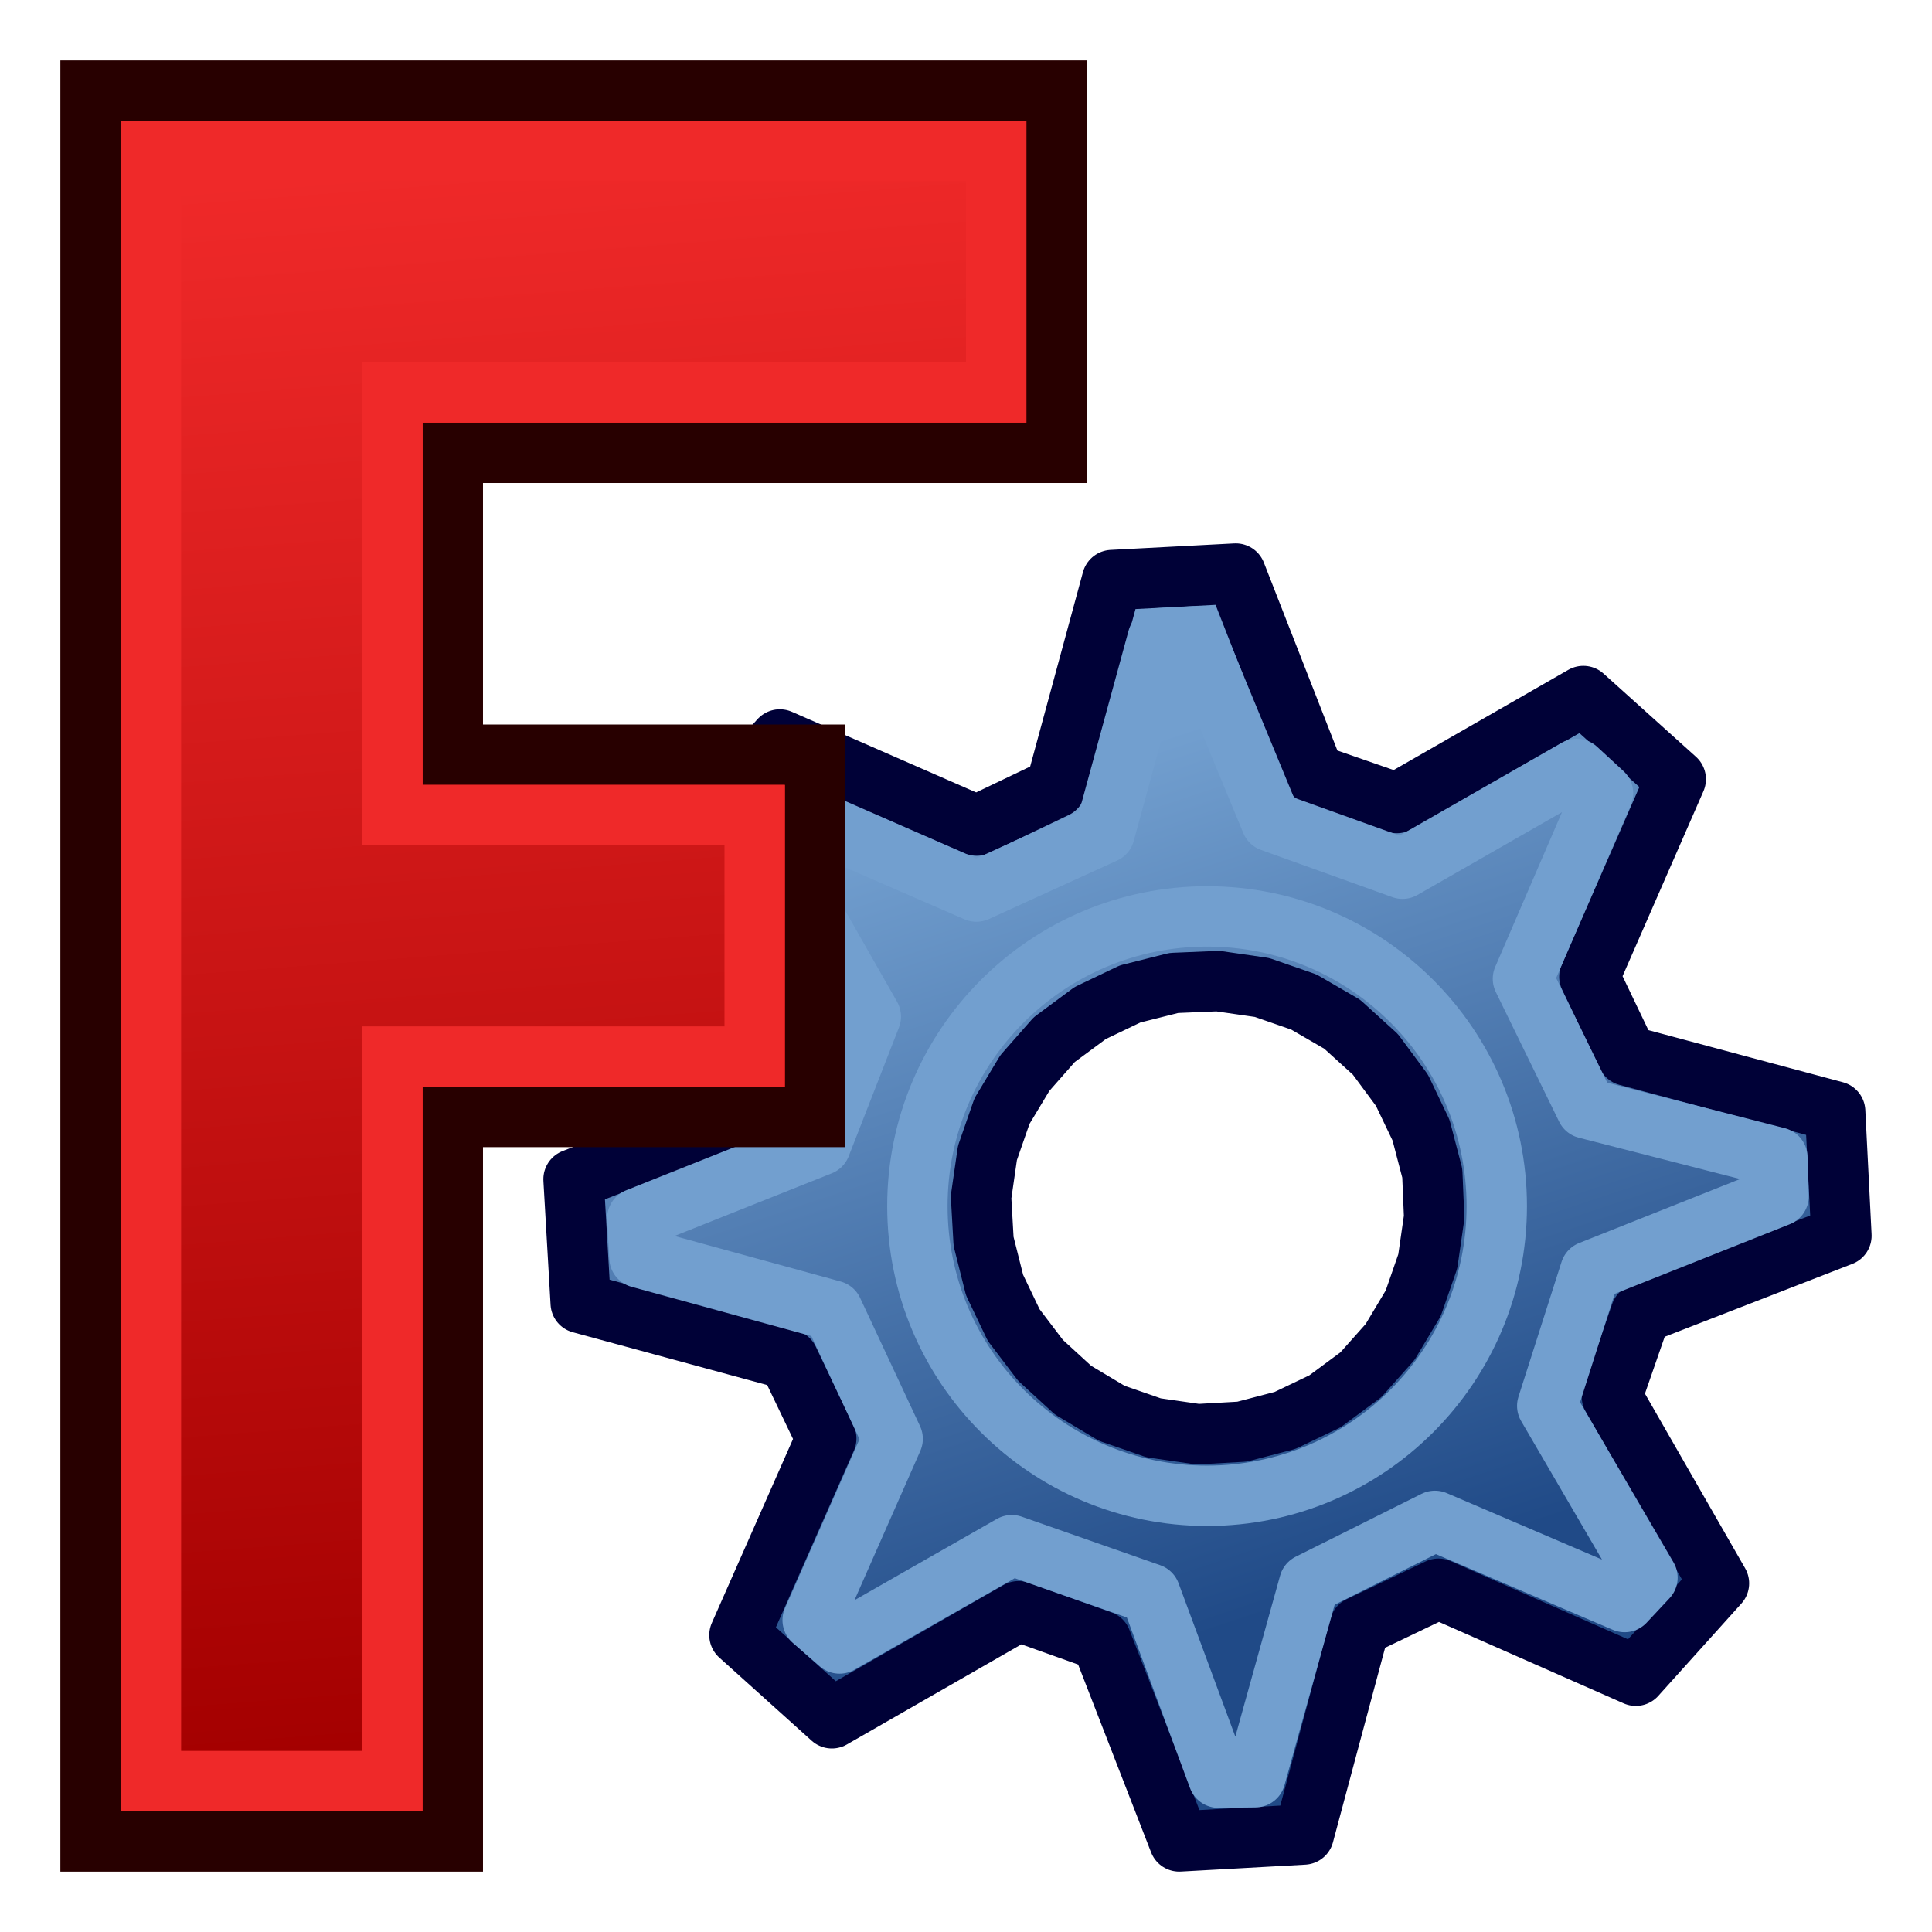
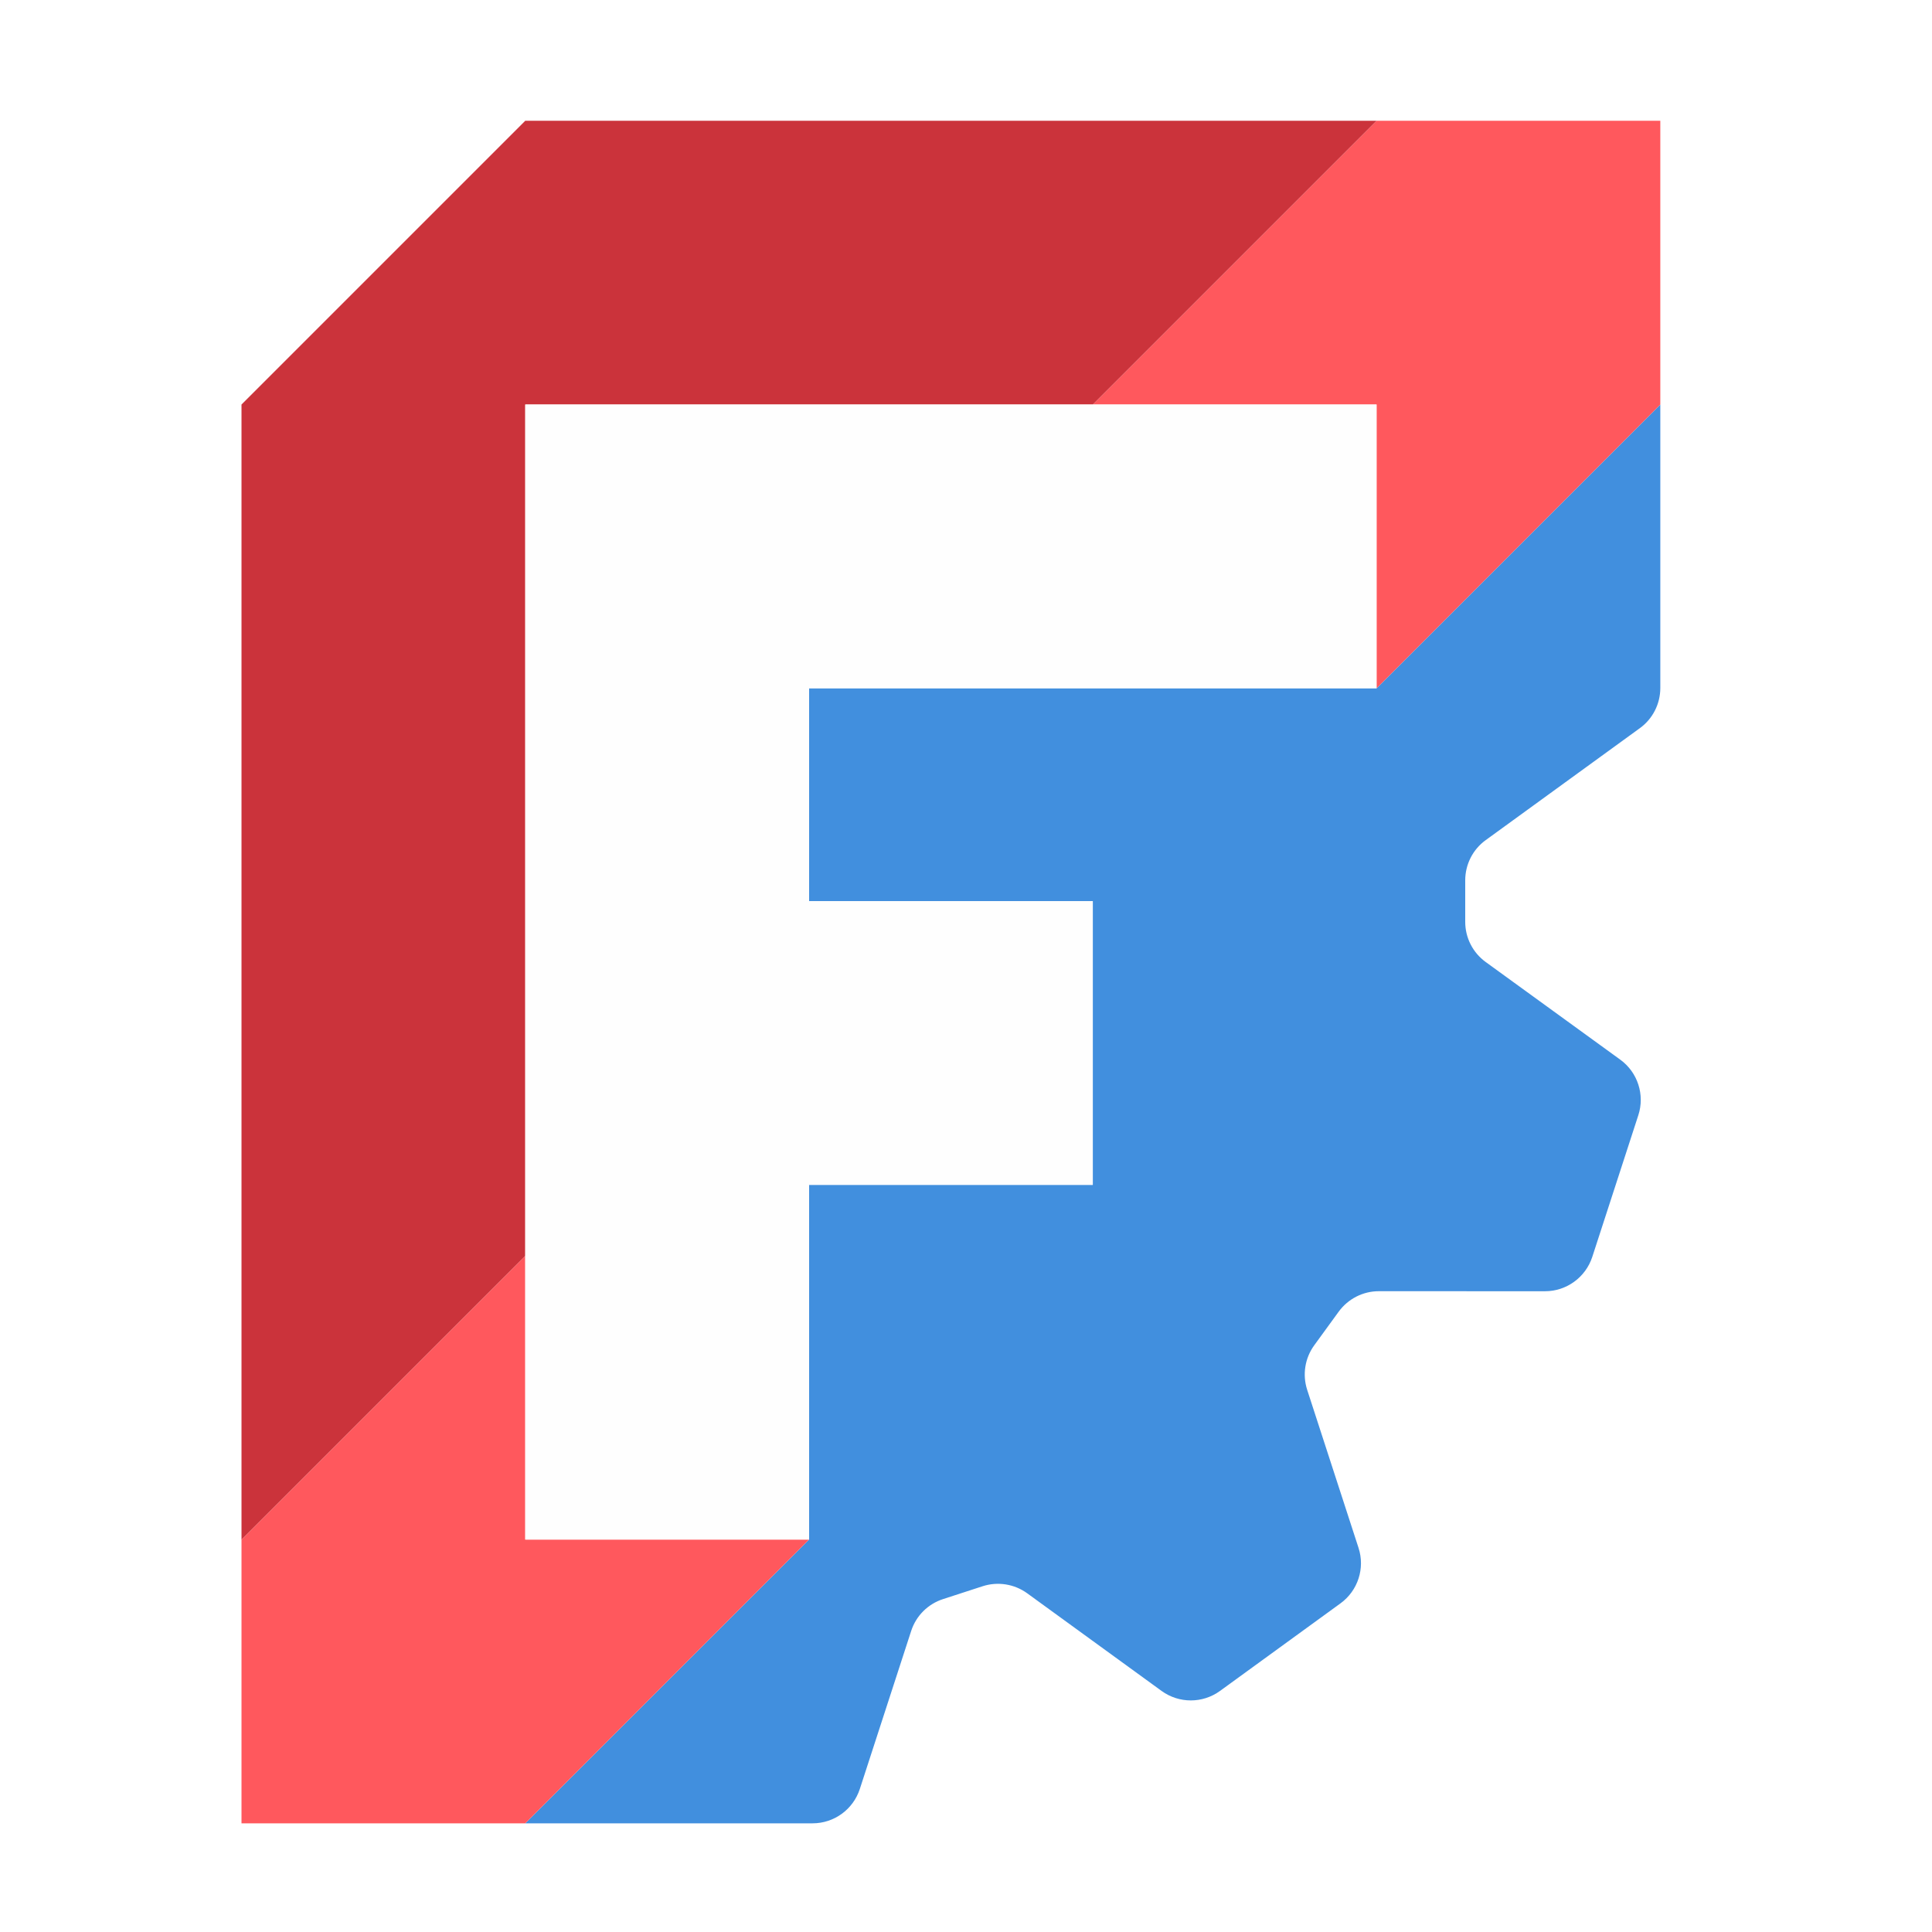
- <svg xmlns="http://www.w3.org/2000/svg" xmlns:xlink="http://www.w3.org/1999/xlink" width="64px" height="64px" id="svg3140" version="1.1">
-   <defs id="defs3142">
-     <linearGradient id="linearGradient3864">
-       <stop id="stop3866" offset="0" style="stop-color:#71b2f8;stop-opacity:1;" />
-       <stop id="stop3868" offset="1" style="stop-color:#002795;stop-opacity:1;" />
-     </linearGradient>
-     <linearGradient id="linearGradient3682">
-       <stop style="stop-color:#ff6d0f;stop-opacity:1;" offset="0" id="stop3684" />
-       <stop style="stop-color:#ff1000;stop-opacity:1;" offset="1" id="stop3686" />
-     </linearGradient>
-     <linearGradient id="linearGradient3864-9">
-       <stop style="stop-color:#204a87;stop-opacity:1" offset="0" id="stop3866-1" />
-       <stop style="stop-color:#729fcf;stop-opacity:1" offset="1" id="stop3868-1" />
-     </linearGradient>
-     <linearGradient id="linearGradient3682-0">
-       <stop id="stop3684-0" offset="0" style="stop-color:#a40000;stop-opacity:1" />
-       <stop id="stop3686-0" offset="1" style="stop-color:#ef2929;stop-opacity:1" />
-     </linearGradient>
-     <radialGradient r="19.571" fy="33.9" fx="270.583" cy="33.9" cx="270.583" gradientTransform="matrix(1.236126,0.300017,-0.832328,3.388382,-499.9452,-167.3311)" gradientUnits="userSpaceOnUse" id="radialGradient3817-5-3" xlink:href="#linearGradient3682-0-6" />
-     <linearGradient id="linearGradient3682-0-6">
-       <stop id="stop3684-0-7" offset="0" style="stop-color:#ff390f;stop-opacity:1" />
-       <stop id="stop3686-0-5" offset="1" style="stop-color:#ff1000;stop-opacity:1;" />
-     </linearGradient>
-     <linearGradient xlink:href="#linearGradient3682-0" id="linearGradient3806" x1="-206.699" y1="68.842" x2="-211.402" y2="7.711" gradientUnits="userSpaceOnUse" />
-     <linearGradient xlink:href="#linearGradient3864-9" id="linearGradient3808" x1="-146.745" y1="58.262" x2="-157.325" y2="26.521" gradientUnits="userSpaceOnUse" gradientTransform="matrix(1.009449,0,0,1.009449,-20.30797,3.726008)" />
-     <linearGradient xlink:href="#linearGradient3864-9-6" id="linearGradient3808-5" x1="-146.745" y1="58.262" x2="-157.325" y2="26.521" gradientUnits="userSpaceOnUse" gradientTransform="matrix(1.009449,0,0,1.009449,-20.30797,3.726008)" />
-     <linearGradient id="linearGradient3864-9-6">
-       <stop style="stop-color:#204a87;stop-opacity:1" offset="0" id="stop3866-1-2" />
-       <stop style="stop-color:#729fcf;stop-opacity:1" offset="1" id="stop3868-1-9" />
-     </linearGradient>
-     <linearGradient xlink:href="#linearGradient3864-9-7" id="linearGradient3808-2" x1="-146.745" y1="58.262" x2="-157.325" y2="26.521" gradientUnits="userSpaceOnUse" gradientTransform="matrix(1.009449,0,0,1.009449,-20.30797,3.726008)" />
-     <linearGradient id="linearGradient3864-9-7">
-       <stop style="stop-color:#204a87;stop-opacity:1" offset="0" id="stop3866-1-0" />
-       <stop style="stop-color:#729fcf;stop-opacity:1" offset="1" id="stop3868-1-93" />
-     </linearGradient>
-   </defs>
+ <svg xmlns="http://www.w3.org/2000/svg" width="64" height="64" id="svg3140" version="1.1">
+   <defs id="defs3142" />
  <g id="layer1">
    <g id="layer1-4" transform="translate(-6e-6,-0.3636368)">
      <g transform="matrix(0.8506406,0,0,0.8506406,187.827,-0.1960013)" id="g3813-3">
-         <path style="fill:url(#linearGradient3808);fill-opacity:1;fill-rule:evenodd;stroke:#000137;stroke-width:2.351;stroke-linecap:round;stroke-linejoin:round;stroke-miterlimit:4;stroke-opacity:1;stroke-dasharray:none;stroke-dashoffset:0;marker:none;visibility:visible;display:inline;overflow:visible;enable-background:accumulate" d="m -159.147,27.763 -7.266,4.169 -3.209,-1.114 -3.061,-7.824 -4.816,0.253 -2.197,8.09 -3.074,1.472 -7.668,-3.354 -3.239,3.599 4.169,7.266 -1.139,3.199 -7.824,3.061 0.279,4.825 8.09,2.197 1.472,3.074 -3.38,7.658 3.599,3.239 7.266,-4.169 3.225,1.149 3.036,7.815 4.851,-0.269 2.171,-8.1 3.074,-1.472 7.684,3.389 3.239,-3.599 -4.169,-7.266 1.123,-3.234 7.815,-3.036 -0.244,-4.841 -8.1,-2.171 -1.472,-3.074 3.364,-7.693 -3.599,-3.239 z m -10.883,11.916 1.492,0.865 1.292,1.172 1.035,1.398 0.744,1.555 0.438,1.676 0.072,1.718 -0.248,1.717 -0.566,1.63 -0.901,1.508 -1.137,1.276 -1.398,1.035 -1.555,0.744 -1.676,0.438 -1.727,0.098 -1.717,-0.248 -1.63,-0.566 -1.508,-0.901 -1.267,-1.162 -1.044,-1.373 -0.744,-1.555 -0.428,-1.702 -0.098,-1.727 0.248,-1.717 0.566,-1.63 0.891,-1.482 1.146,-1.302 1.398,-1.035 1.555,-0.744 1.702,-0.428 1.718,-0.072 1.717,0.248 1.63,0.566 z" id="path3659-5" />
-         <path style="fill:none;stroke:#729fcf;stroke-width:2.351;stroke-linecap:round;stroke-linejoin:round;stroke-miterlimit:4;stroke-opacity:1;stroke-dasharray:none;stroke-dashoffset:0;marker:none;visibility:visible;display:inline;overflow:visible;enable-background:accumulate" d="m -159.407,30.604 -6.782,3.885 -5.114,-1.839 -2.978,-7.211 -1.439,0.078 -2.071,7.584 -4.992,2.277 -7.07,-3.073 -0.946,1.084 3.904,6.858 -1.956,5.011 -7.136,2.845 0.082,1.532 7.528,2.063 2.333,4.992 -3.115,7.061 1.046,0.909 6.707,-3.829 5.393,1.889 2.652,7.165 1.442,-0.017 2.096,-7.536 4.897,-2.447 7.387,3.161 0.89,-0.951 -3.904,-6.688 1.677,-5.25 7.335,-2.917 -0.05,-1.509 -7.442,-1.907 -2.466,-5.049 3.119,-7.225 z" id="path3659-5-6" />
-         <path style="fill:none;stroke:#729fcf;stroke-width:1.812;stroke-linecap:round;stroke-linejoin:round;stroke-miterlimit:4;stroke-opacity:1;stroke-dasharray:none;stroke-dashoffset:6" id="path3898" d="m 49.851,40.103 c 0,4.802 -3.893,8.694 -8.694,8.694 -4.802,0 -8.694,-3.893 -8.694,-8.694 0,-4.802 3.893,-8.694 8.694,-8.694 4.802,0 8.694,3.893 8.694,8.694 z" transform="matrix(1.297579,0,0,1.297579,-227.204,-4.410065)" />
-         <path style="fill:url(#linearGradient3806);fill-opacity:1;fill-rule:evenodd;stroke:#280000;stroke-width:2.351;stroke-linecap:butt;stroke-linejoin:miter;stroke-miterlimit:4;stroke-opacity:1;stroke-dasharray:none;stroke-dashoffset:0;marker:none;visibility:visible;display:inline;overflow:visible;enable-background:accumulate" d="m -217.28,4.185 1e-5,68.184 14.107,-2e-6 0,-28.214 14.107,0 0,-14.107 -14.107,0 0,-11.756 23.512,0 0,-14.107 z" id="rect3663-8" />
-         <path style="fill:none;stroke:#ef2929;stroke-width:2.351;stroke-linecap:butt;stroke-linejoin:miter;stroke-miterlimit:4;stroke-opacity:1;stroke-dasharray:none;stroke-dashoffset:0;marker:none;visibility:visible;display:inline;overflow:visible;enable-background:accumulate" d="m -214.929,6.536 0,63.482 9.405,0 0,-28.214 14.107,0 0,-9.405 -14.107,0 0,-16.458 23.512,0 0,-9.405 z" id="rect3663-8-3" />
+         <g id="g2" transform="matrix(2.762624,0,0,2.762624,-216.9271,5.36024)">
+           <path d="m 22,4 -4,4 h -8 V 11 H 14 v 4 h -4 v 5 L 6,24 h 4.05 c 0.303,-1e-6 0.572,-0.195 0.666,-0.484 l 0.724,-2.228 c 0.069,-0.213 0.236,-0.38 0.45,-0.449 l 0.557,-0.181 c 0.213,-0.069 0.447,-0.032 0.628,0.099 l 1.895,1.377 c 0.245,0.178 0.578,0.178 0.823,0 l 1.699,-1.235 c 0.245,-0.178 0.348,-0.494 0.254,-0.782 l -0.724,-2.228 c -0.069,-0.213 -0.032,-0.447 0.1,-0.628 l 0.344,-0.473 c 0.132,-0.181 0.342,-0.289 0.566,-0.289 l 2.343,5.1e-4 c 0.303,10e-6 0.572,-0.196 0.666,-0.484 l 0.649,-1.997 c 0.094,-0.288 -0.009,-0.605 -0.254,-0.783 L 19.539,11.859 C 19.357,11.727 19.25,11.517 19.25,11.293 V 10.707 c 1.9e-5,-0.224 0.107,-0.435 0.288,-0.566 L 21.712,8.562 C 21.893,8.431 22,8.22 22,7.996 Z" style="fill:#418fde;fill-opacity:1;fill-rule:evenodd;stroke:none;stroke-width:2.646;stroke-linecap:square" id="path8" />
+           <path id="path7" style="display:inline;fill:#ff585d;fill-opacity:1;fill-rule:evenodd;stroke:none;stroke-width:2.646;stroke-linecap:square" d="m 18,0 -4,4 h 4 V 8 L 22,4 V 0 Z M 6,16 2,20 v 4 h 4 l 4,-4 H 6 Z" />
+           <path d="M 6,0 2,4 V 20 L 6,16 V 4 h 8 l 4,-4 z" style="fill:#cb333b;fill-rule:evenodd;stroke-width:2.646;stroke-linecap:square" id="path3" />
+           <path d="M 6,20 H 10 V 15 H 14 V 11 H 10 V 8 h 8 V 4 H 6 Z" style="fill:#fefefe;fill-opacity:1;fill-rule:evenodd;stroke:none;stroke-width:2.646;stroke-linecap:square" id="path9" />
+         </g>
      </g>
    </g>
  </g>
</svg>
